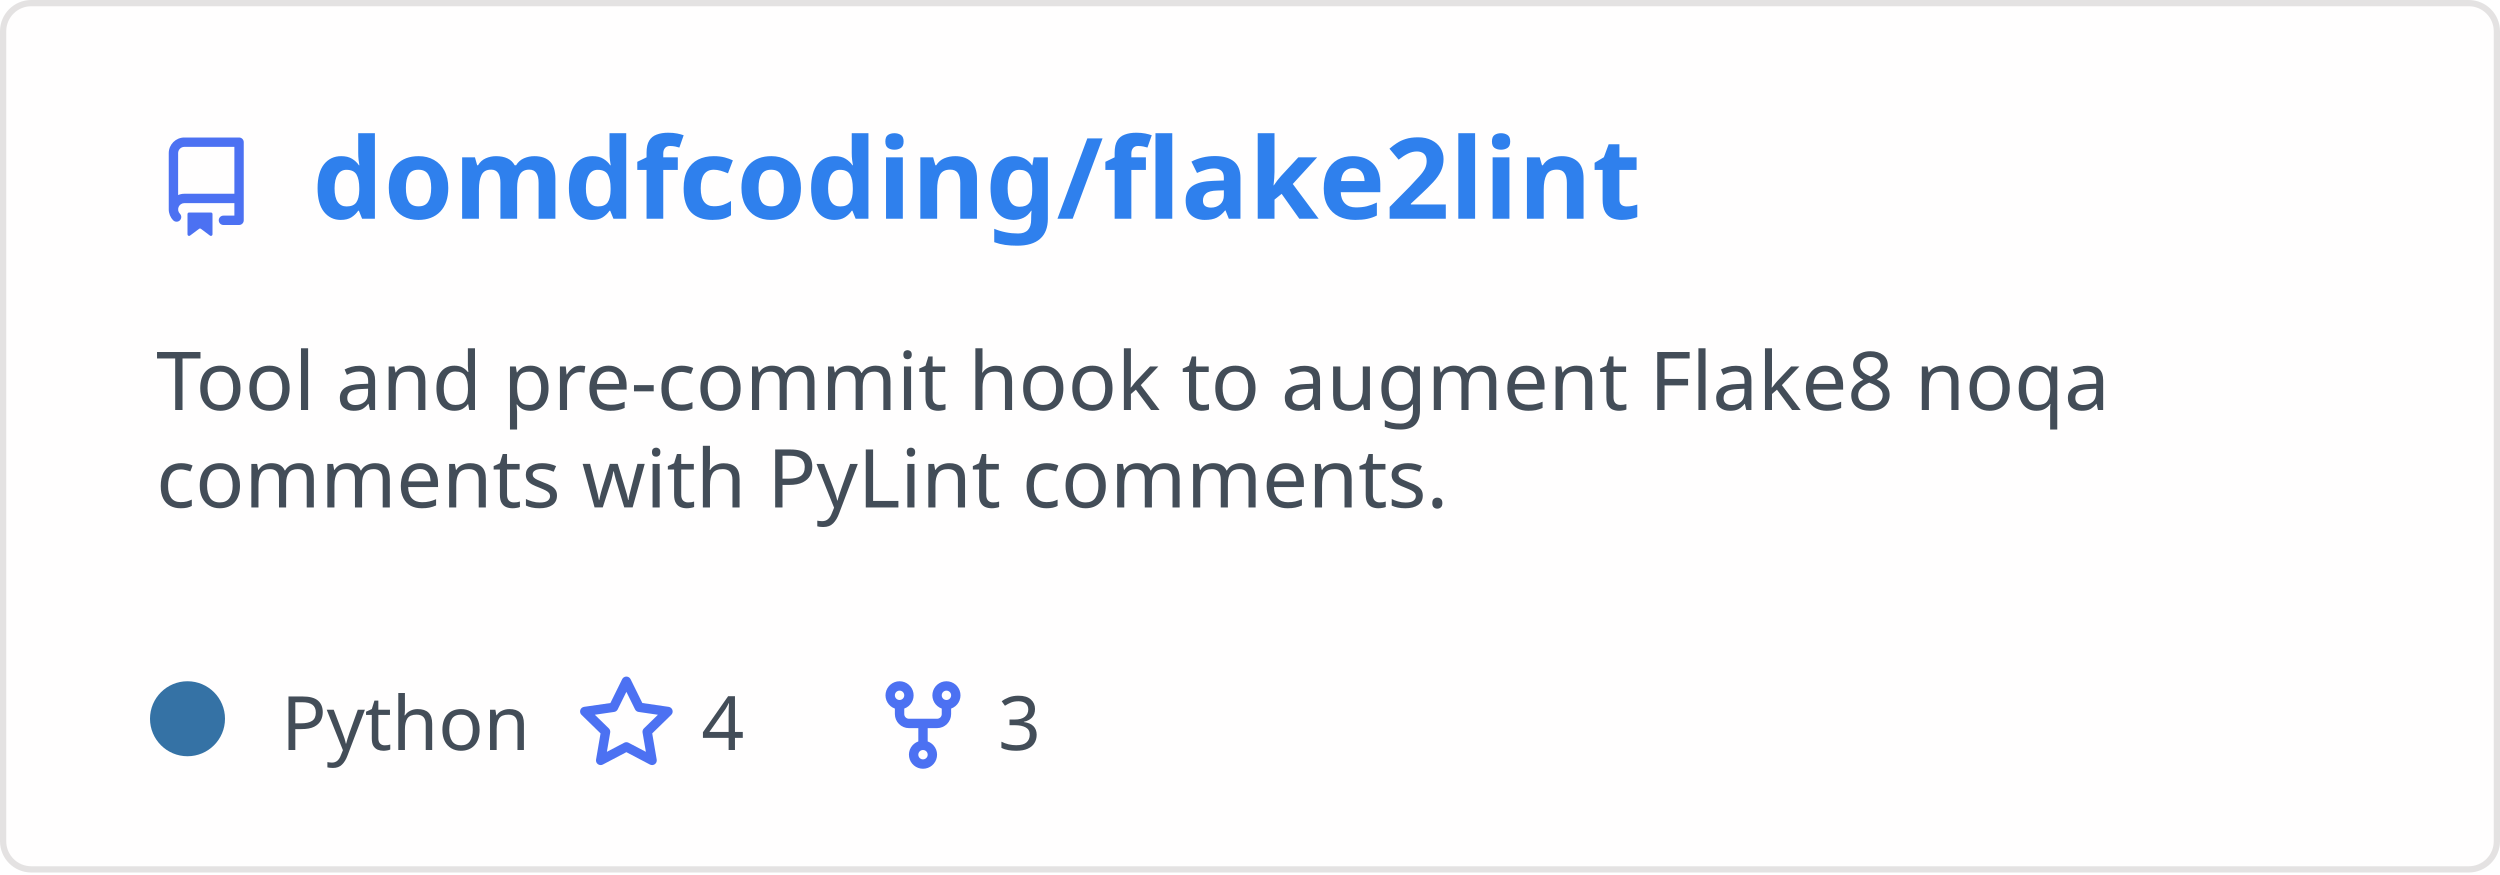
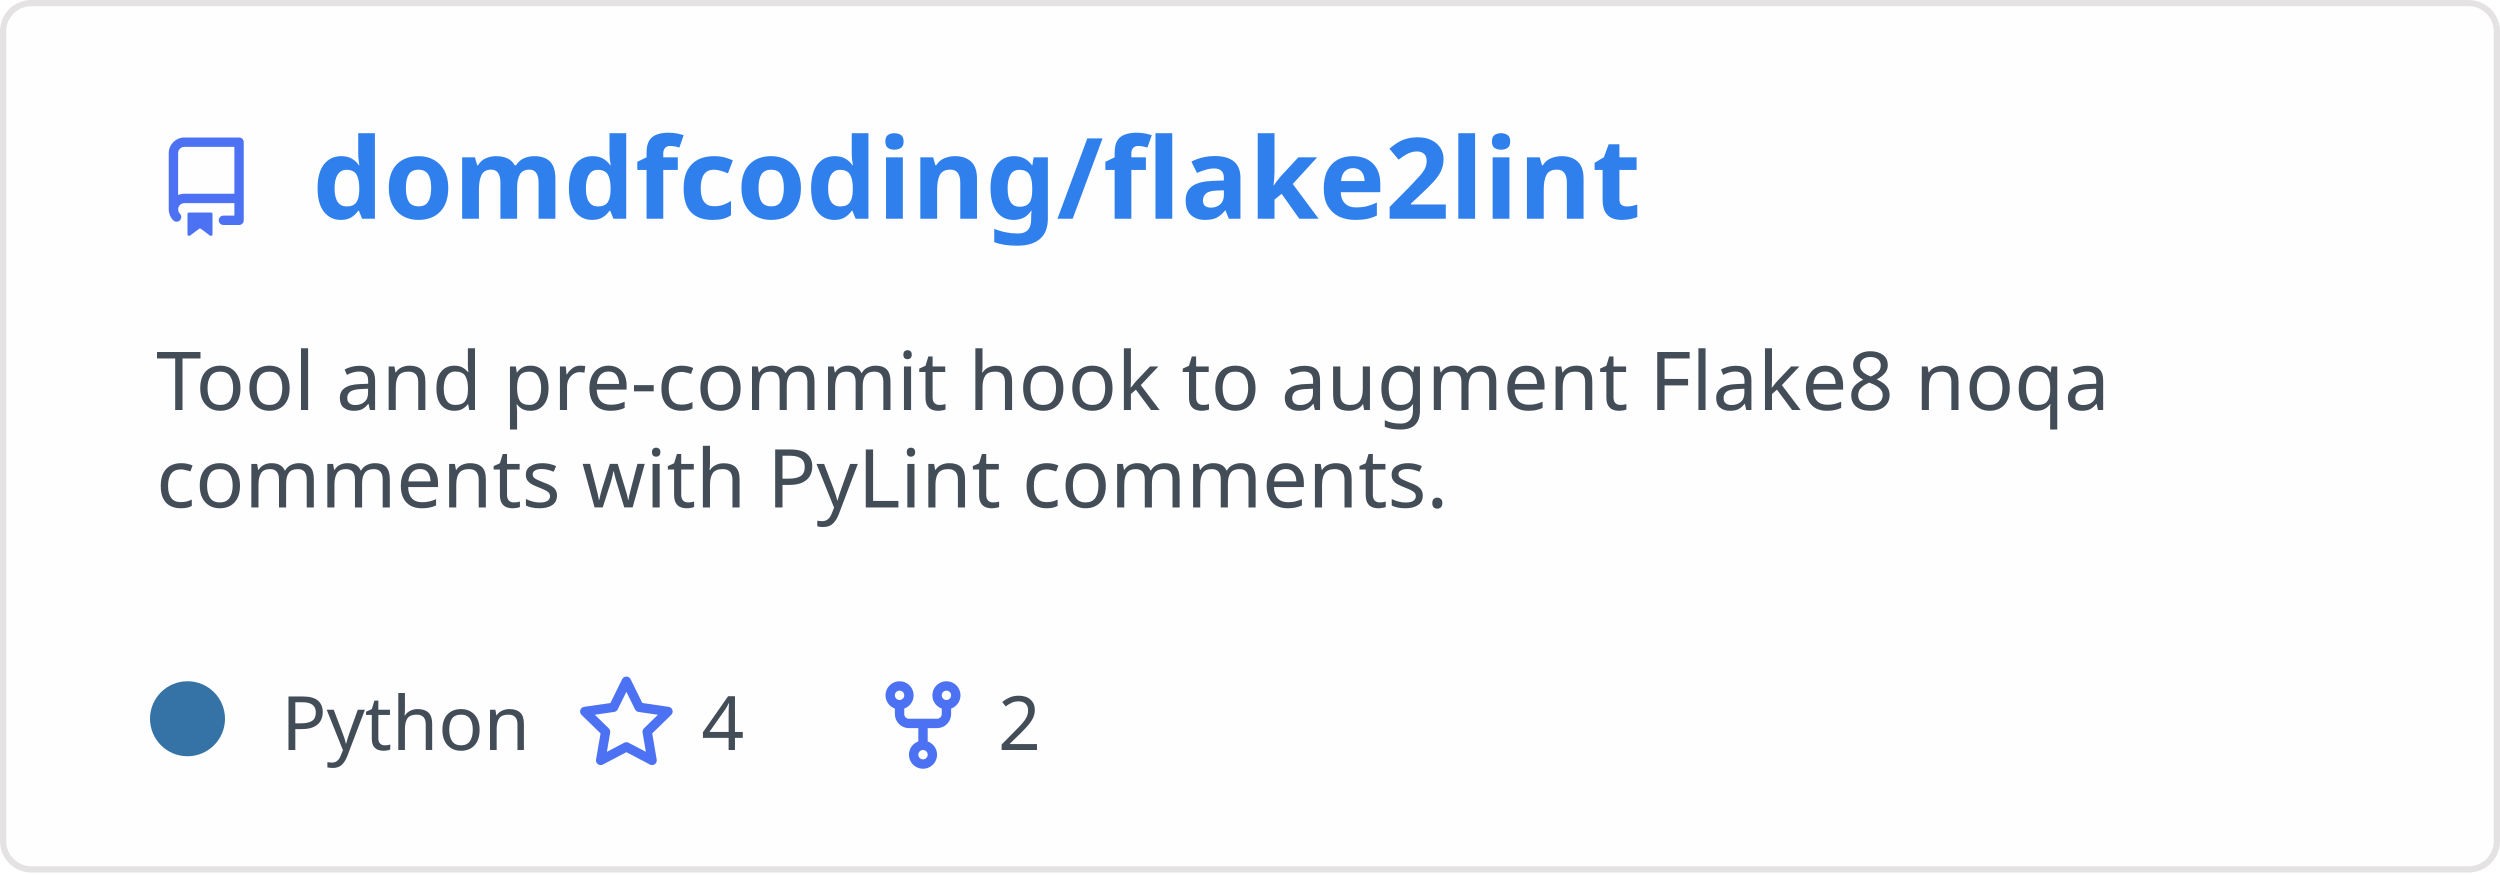
<svg xmlns="http://www.w3.org/2000/svg" width="400" height="140" viewBox="0 0 400 140" fill="none" role="img" aria-labelledby="descId">
  <style>
          .header {
            font: 600 18px 'Segoe UI', Ubuntu, Sans-Serif;
            fill: #2f80ed;
            animation: fadeInAnimation 0.8s ease-in-out forwards;
          }
          @supports(-moz-appearance: auto) {
            /* Selector detects Firefox */
            .header { font-size: 15.5px; }
          }
          
    .description {
      font: 400 13px 'Segoe UI', Ubuntu, Sans-Serif;fill: #434d58;
      
    }
    .gray { font: 400 12px 'Segoe UI', Ubuntu, Sans-Serif; fill: #434d58 }
    .badge { font: 600 11px 'Segoe UI', Ubuntu, Sans-Serif; }
    .badge rect { opacity: 0.2 }

    .stat { font: 400 12px 'Segoe UI', Ubuntu, Sans-Serif; fill: #434d58 }
    .stagger {
      opacity: 0;
      animation: fadeInAnimation 0.3s ease-in-out forwards;
    }
    .not_bold { font-weight: 400 }
    .bold { font-weight: 700 }
    .icon {
      fill: #4c71f2;
      display: block;
    }
  

          
      /* Animations */
      @keyframes scaleInAnimation {
        from {
          transform: translate(-5px, 5px) scale(0);
        }
        to {
          transform: translate(-5px, 5px) scale(1);
        }
      }
      @keyframes fadeInAnimation {
        from {
          opacity: 0;
        }
        to {
          opacity: 1;
        }
      }
    
          * { animation-duration: 0s !important; animation-delay: 0s !important; }
        </style>
  <rect data-testid="card-bg" x="0.5" y="0.5" rx="4.5" height="99%" stroke="#e4e2e2" width="399" fill="#fffefe" stroke-opacity="1" />
  <g data-testid="card-title" transform="translate(25, 35)">
    <g transform="translate(0, 0)">
      <svg class="icon" x="0" y="-13" viewBox="0 0 16 16" version="1.1" width="16" height="16">
        <path fill-rule="evenodd" d="M2 2.5A2.5 2.5 0 014.5 0h8.75a.75.75 0 01.75.75v12.5a.75.75 0 01-.75.75h-2.5a.75.75 0 110-1.5h1.75v-2h-8a1 1 0 00-.714 1.7.75.75 0 01-1.072 1.05A2.495 2.495 0 012 11.5v-9zm10.5-1V9h-8c-.356 0-.694.074-1 .208V2.5a1 1 0 011-1h8zM5 12.25v3.25a.25.25 0 00.4.2l1.45-1.087a.25.25 0 01.3 0L8.6 15.7a.25.25 0 00.4-.2v-3.25a.25.25 0 00-.25-.25h-3.5a.25.25 0 00-.25.25z" />
      </svg>
    </g>
    <g transform="translate(25, 0)">
      <text x="0" y="0" class="header" data-testid="header">domdfcoding/flake2lint</text>
    </g>
  </g>
  <g data-testid="main-card-body" transform="translate(0, 55)">
    <text class="description" x="25" y="-5">
      <tspan dy="1.2em" x="25">Tool and pre-commit hook to augment Flake8 noqa</tspan>
      <tspan dy="1.2em" x="25">comments with PyLint comments.</tspan>
    </text>
    <g transform="translate(30, 65)">
      <g transform="translate(0, 0)">
        <g data-testid="primary-lang">
          <circle data-testid="lang-color" cx="0" cy="-5" r="6" fill="#3572A5" />
          <text data-testid="lang-name" class="gray" x="15">Python</text>
        </g>
      </g>
      <g transform="translate(62.22, 0)">
        <g transform="translate(0, 0)">
          <svg class="icon" y="-12" viewBox="0 0 16 16" version="1.1" width="16" height="16">
            <path fill-rule="evenodd" d="M8 .25a.75.75 0 01.673.418l1.882 3.815 4.21.612a.75.75 0 01.416 1.279l-3.046 2.97.719 4.192a.75.75 0 01-1.088.791L8 12.347l-3.766 1.98a.75.75 0 01-1.088-.79l.72-4.194L.818 6.374a.75.75 0 01.416-1.28l4.21-.611L7.327.668A.75.75 0 018 .25zm0 2.445L6.615 5.5a.75.75 0 01-.564.41l-3.097.45 2.24 2.184a.75.75 0 01.216.664l-.528 3.084 2.769-1.456a.75.75 0 01.698 0l2.77 1.456-.53-3.084a.75.75 0 01.216-.664l2.24-2.183-3.096-.45a.75.75 0 01-.564-.41L8 2.694v.001z" />
          </svg>
        </g>
        <g transform="translate(20, 0)">
          <text data-testid="stargazers" class="gray">4</text>
        </g>
      </g>
      <g transform="translate(109.68, 0)">
        <g transform="translate(0, 0)">
          <svg class="icon" y="-12" viewBox="0 0 16 16" version="1.1" width="16" height="16">
            <path fill-rule="evenodd" d="M5 3.25a.75.75 0 11-1.5 0 .75.75 0 011.5 0zm0 2.122a2.25 2.25 0 10-1.5 0v.878A2.25 2.25 0 005.75 8.5h1.5v2.128a2.251 2.251 0 101.5 0V8.5h1.5a2.25 2.25 0 002.25-2.25v-.878a2.25 2.25 0 10-1.5 0v.878a.75.75 0 01-.75.75h-4.5A.75.75 0 015 6.25v-.878zm3.75 7.378a.75.75 0 11-1.5 0 .75.75 0 011.5 0zm3-8.75a.75.75 0 100-1.5.75.75 0 000 1.5z" />
          </svg>
        </g>
        <g transform="translate(20, 0)">
-           <text data-testid="forkcount" class="gray">3</text>
+           <text data-testid="forkcount" class="gray">2</text>
        </g>
      </g>
    </g>
    <svg x="0" y="0">
      <g transform="translate(-3, 88)">
      
    </g>
    </svg>
  </g>
</svg>
